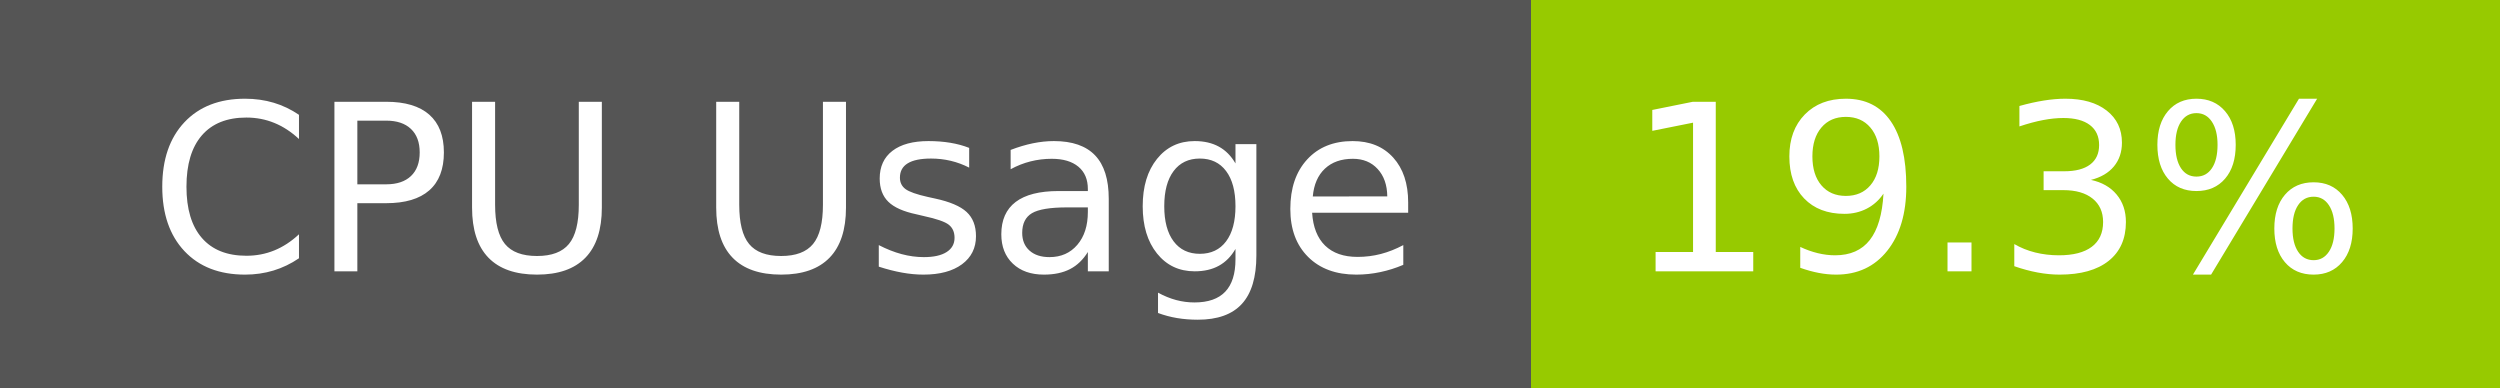
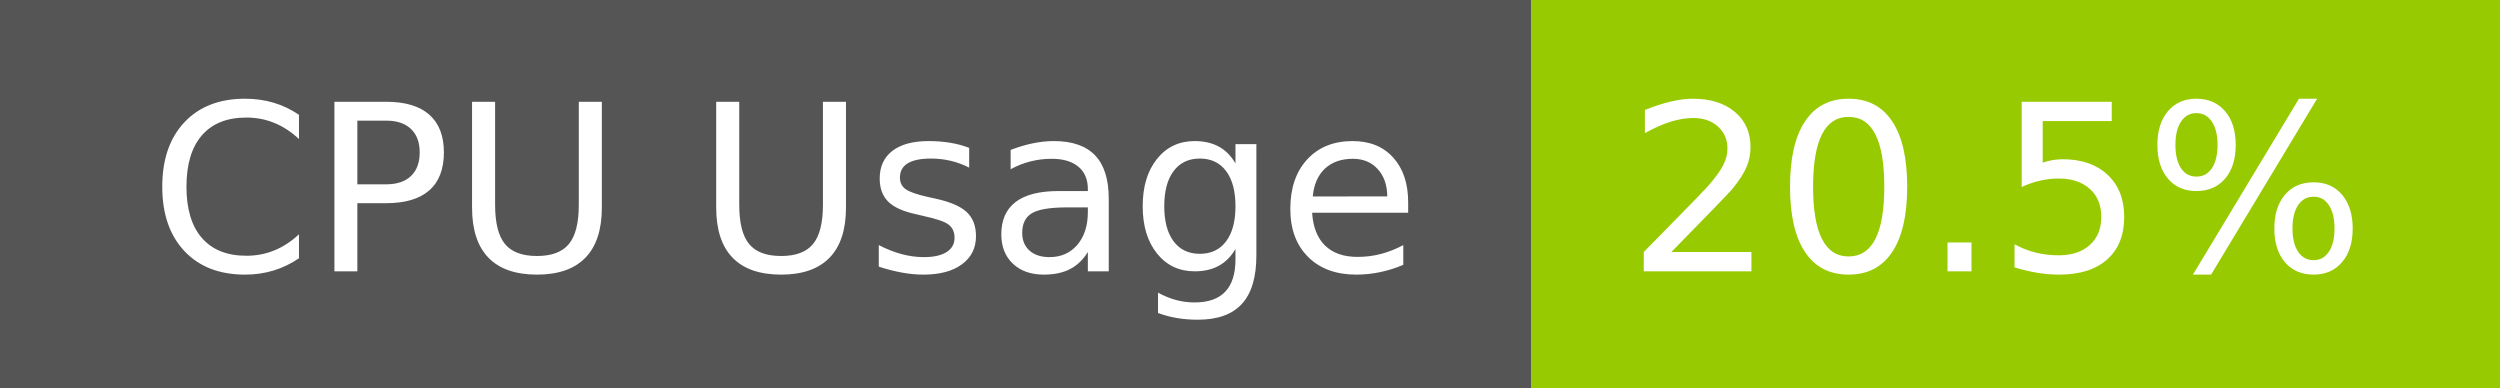
- <svg xmlns="http://www.w3.org/2000/svg" width="129" height="20" role="img" aria-label="CPU Usage: 19.3%">
+ <svg xmlns="http://www.w3.org/2000/svg" width="129" height="20" role="img" aria-label="CPU Usage: 20.5%">
  <g shape-rendering="crispEdges">
    <rect width="79" height="20" fill="#555" />
    <rect x="79" width="50" height="20" fill="#97ca00" />
  </g>
  <g fill="#fff" text-anchor="middle" font-family="Verdana,Geneva,DejaVu Sans,sans-serif" text-rendering="geometricPrecision" font-size="120">
    <text x="405" y="140" transform="scale(.1)" fill="#fff" textLength="665">CPU Usage</text>
-     <text x="1030" y="140" transform="scale(.1)" fill="#fff" textLength="390">19.3%</text>
+     <text x="1030" y="140" transform="scale(.1)" fill="#fff" textLength="390">20.5%</text>
  </g>
</svg>
